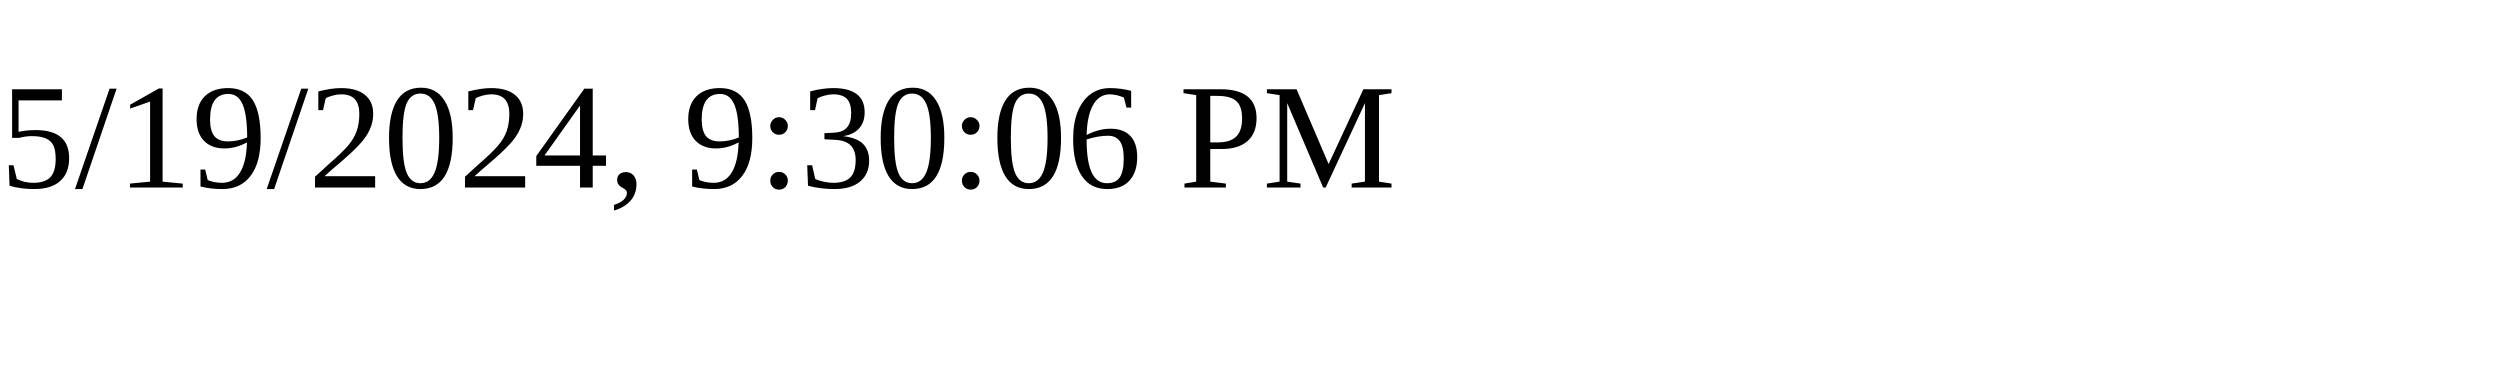
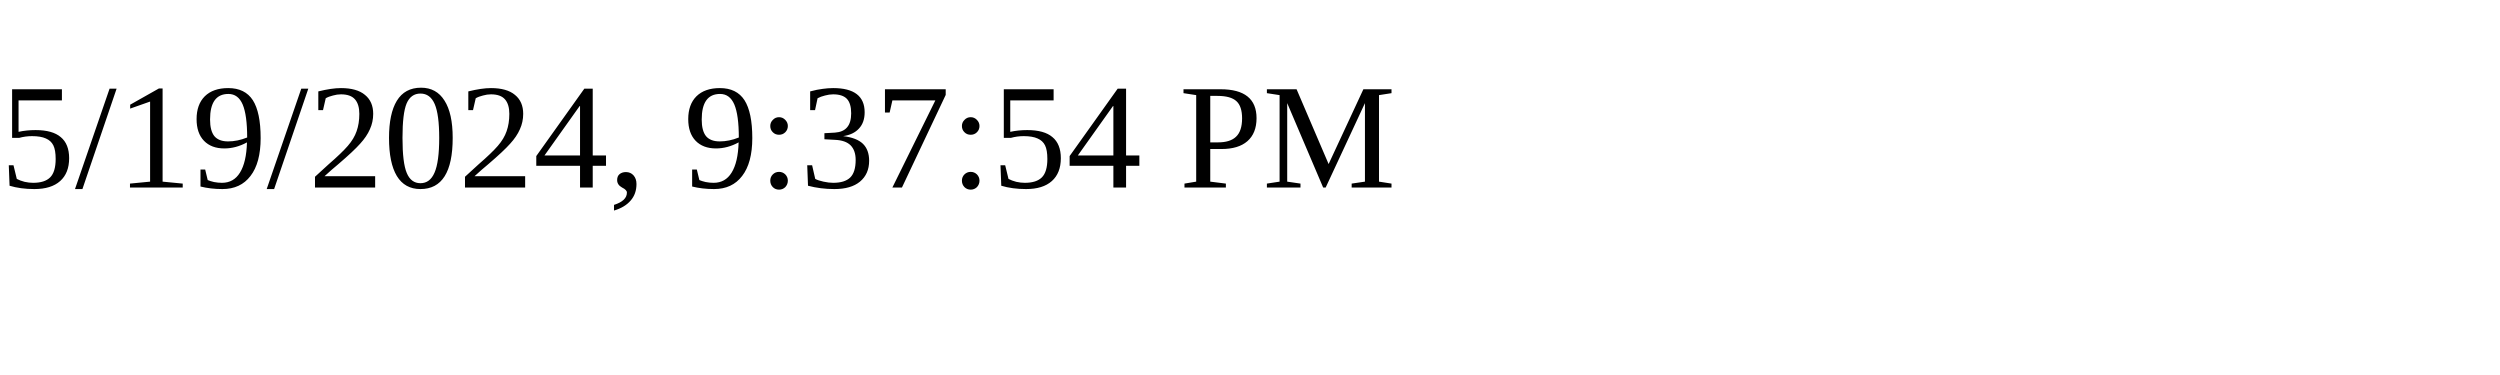
<svg xmlns="http://www.w3.org/2000/svg" height="30" width="200">
-   <text x="0" y="15">5/19/2024, 9:30:06 PM</text>
+   <text x="0" y="15">5/19/2024, 9:37:54 PM</text>
</svg>
